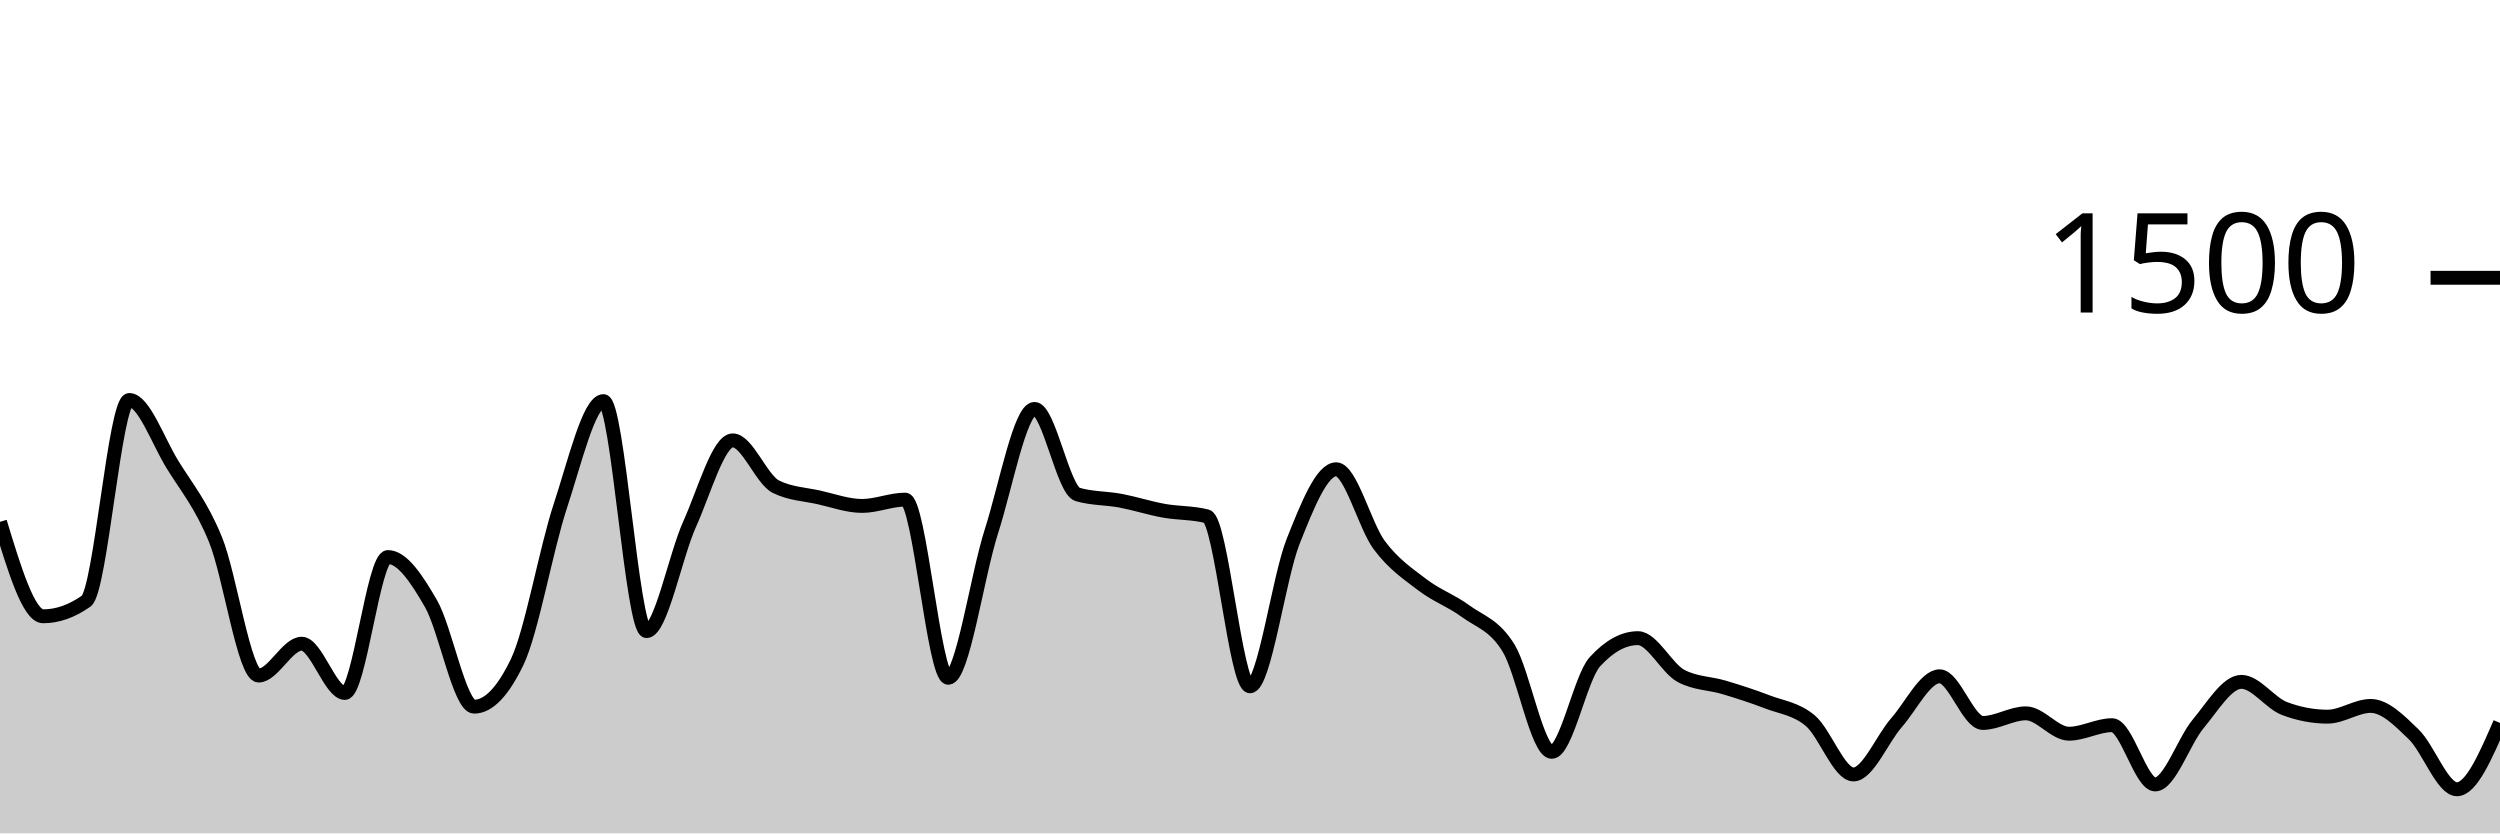
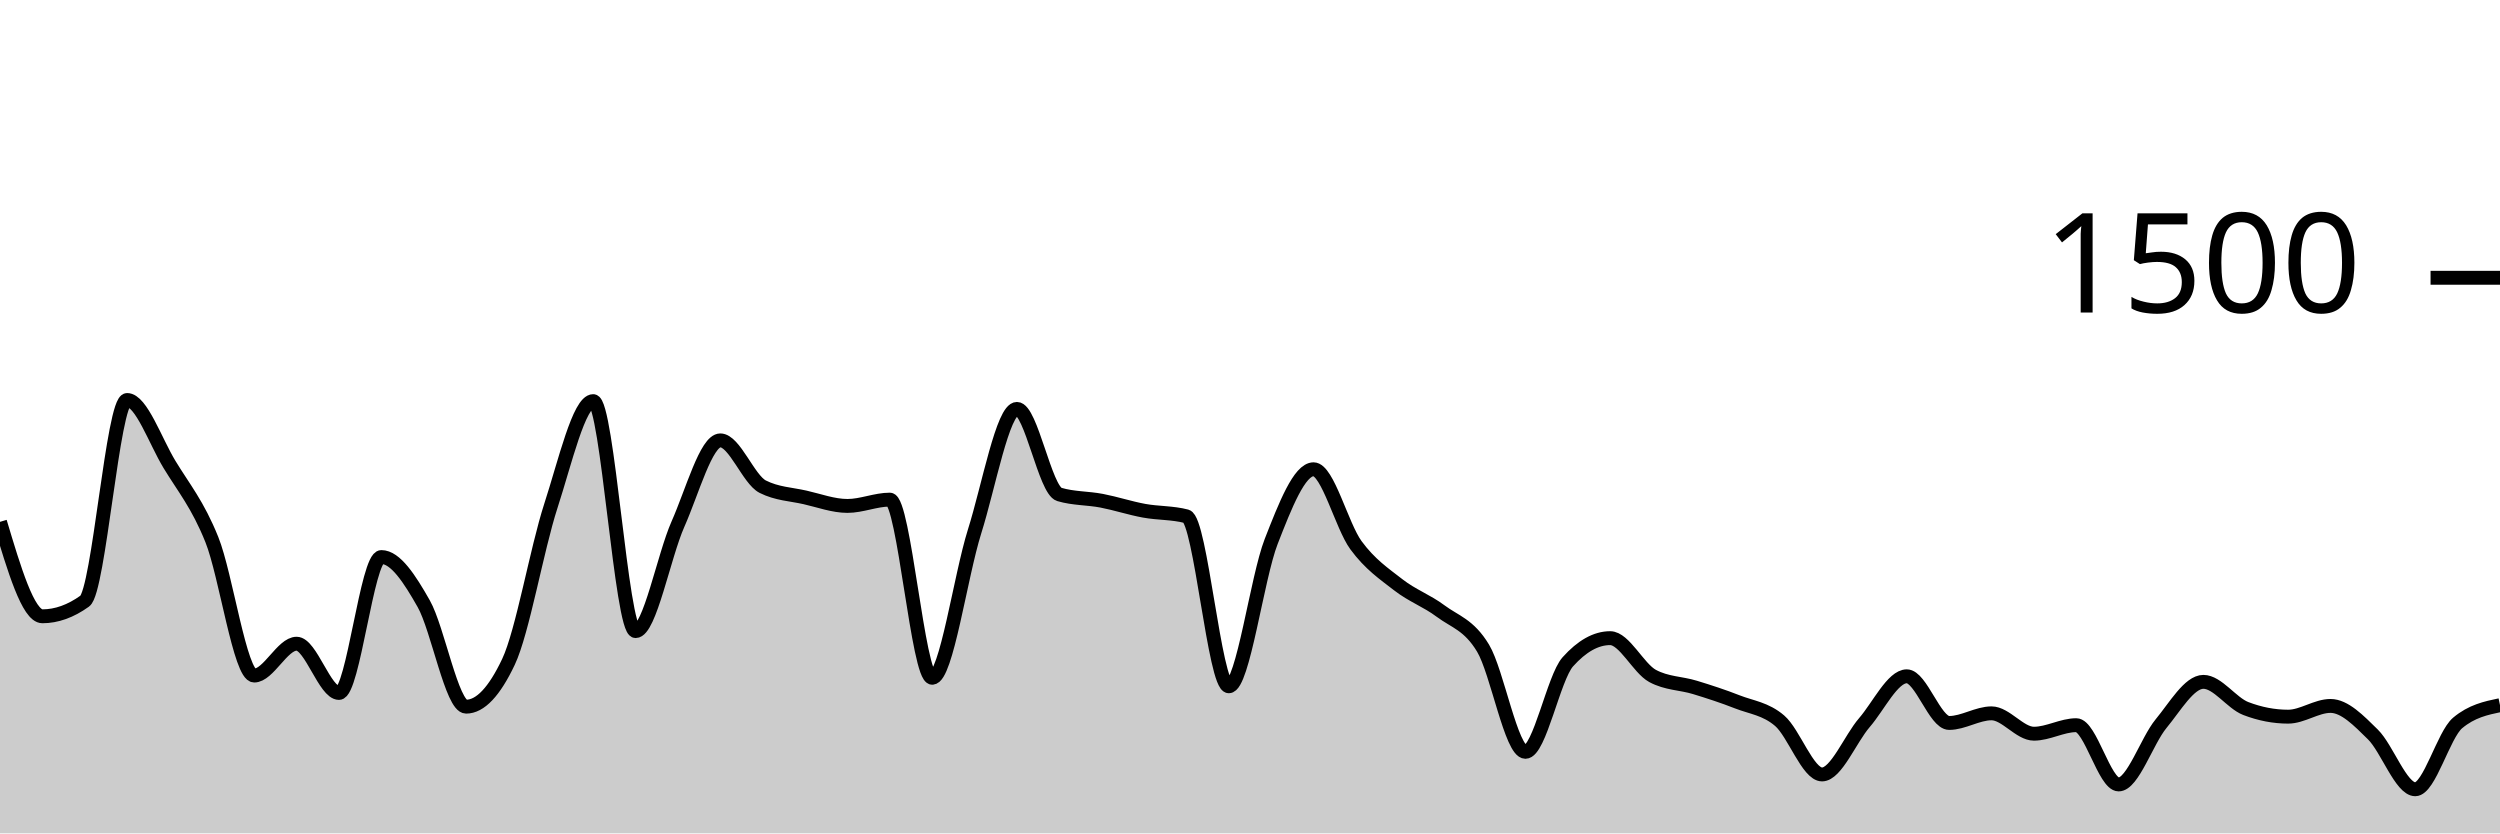
<svg xmlns="http://www.w3.org/2000/svg" viewBox="0 0 180 60">
  <g transform="translate(0,20)">
-     <path class="area" fill="rgba(0, 0, 0, 0.2)" d="M0,17.573C1.034,20.973,2.069,24.373,3.103,24.373C4.138,24.373,5.172,24.009,6.207,23.28C7.241,22.551,8.276,8.8,9.31,8.8C10.345,8.8,11.379,11.764,12.414,13.44C13.448,15.116,14.483,16.32,15.517,18.853C16.552,21.387,17.586,28.64,18.621,28.64C19.655,28.64,20.69,26.347,21.724,26.347C22.759,26.347,23.793,29.893,24.828,29.893C25.862,29.893,26.897,20.107,27.931,20.107C28.966,20.107,30,21.671,31.034,23.467C32.069,25.262,33.103,30.88,34.138,30.88C35.172,30.88,36.207,29.804,37.241,27.653C38.276,25.502,39.31,19.556,40.345,16.427C41.379,13.298,42.414,8.88,43.448,8.88C44.483,8.88,45.517,25.44,46.552,25.44C47.586,25.44,48.621,20.022,49.655,17.733C50.69,15.444,51.724,11.707,52.759,11.707C53.793,11.707,54.828,14.524,55.862,15.04C56.897,15.556,57.931,15.582,58.966,15.813C60,16.044,61.034,16.427,62.069,16.427C63.103,16.427,64.138,15.973,65.172,15.973C66.207,15.973,67.241,28.8,68.276,28.8C69.31,28.8,70.345,21.493,71.379,18.267C72.414,15.04,73.448,9.44,74.483,9.44C75.517,9.44,76.552,15.298,77.586,15.6C78.621,15.902,79.655,15.858,80.69,16.053C81.724,16.249,82.759,16.587,83.793,16.773C84.828,16.96,85.862,16.907,86.897,17.173C87.931,17.44,88.966,29.413,90,29.413C91.034,29.413,92.069,21.591,93.103,18.987C94.138,16.382,95.172,13.787,96.207,13.787C97.241,13.787,98.276,17.867,99.31,19.253C100.345,20.64,101.379,21.316,102.414,22.107C103.448,22.898,104.483,23.24,105.517,24C106.552,24.76,107.586,24.978,108.621,26.667C109.655,28.356,110.69,34.133,111.724,34.133C112.759,34.133,113.793,28.791,114.828,27.653C115.862,26.516,116.897,25.947,117.931,25.947C118.966,25.947,120,28.116,121.034,28.667C122.069,29.218,123.103,29.182,124.138,29.493C125.172,29.804,126.207,30.133,127.241,30.533C128.276,30.933,129.31,31.022,130.345,31.893C131.379,32.764,132.414,35.76,133.448,35.76C134.483,35.76,135.517,33.204,136.552,32.027C137.586,30.849,138.621,28.693,139.655,28.693C140.69,28.693,141.724,32.053,142.759,32.053C143.793,32.053,144.828,31.36,145.862,31.36C146.897,31.36,147.931,32.827,148.966,32.827C150,32.827,151.034,32.213,152.069,32.213C153.103,32.213,154.138,36.48,155.172,36.48C156.207,36.48,157.241,33.338,158.276,32.107C159.31,30.876,160.345,29.093,161.379,29.093C162.414,29.093,163.448,30.622,164.483,31.013C165.517,31.404,166.552,31.6,167.586,31.6C168.621,31.6,169.655,30.827,170.69,30.827C171.724,30.827,172.759,31.88,173.793,32.88C174.828,33.88,175.862,36.827,176.897,36.827C177.931,36.827,178.966,34.44,180,32.053L180,40C178.966,40,177.931,40,176.897,40C175.862,40,174.828,40,173.793,40C172.759,40,171.724,40,170.69,40C169.655,40,168.621,40,167.586,40C166.552,40,165.517,40,164.483,40C163.448,40,162.414,40,161.379,40C160.345,40,159.31,40,158.276,40C157.241,40,156.207,40,155.172,40C154.138,40,153.103,40,152.069,40C151.034,40,150,40,148.966,40C147.931,40,146.897,40,145.862,40C144.828,40,143.793,40,142.759,40C141.724,40,140.69,40,139.655,40C138.621,40,137.586,40,136.552,40C135.517,40,134.483,40,133.448,40C132.414,40,131.379,40,130.345,40C129.31,40,128.276,40,127.241,40C126.207,40,125.172,40,124.138,40C123.103,40,122.069,40,121.034,40C120,40,118.966,40,117.931,40C116.897,40,115.862,40,114.828,40C113.793,40,112.759,40,111.724,40C110.69,40,109.655,40,108.621,40C107.586,40,106.552,40,105.517,40C104.483,40,103.448,40,102.414,40C101.379,40,100.345,40,99.31,40C98.276,40,97.241,40,96.207,40C95.172,40,94.138,40,93.103,40C92.069,40,91.034,40,90,40C88.966,40,87.931,40,86.897,40C85.862,40,84.828,40,83.793,40C82.759,40,81.724,40,80.69,40C79.655,40,78.621,40,77.586,40C76.552,40,75.517,40,74.483,40C73.448,40,72.414,40,71.379,40C70.345,40,69.31,40,68.276,40C67.241,40,66.207,40,65.172,40C64.138,40,63.103,40,62.069,40C61.034,40,60,40,58.966,40C57.931,40,56.897,40,55.862,40C54.828,40,53.793,40,52.759,40C51.724,40,50.69,40,49.655,40C48.621,40,47.586,40,46.552,40C45.517,40,44.483,40,43.448,40C42.414,40,41.379,40,40.345,40C39.31,40,38.276,40,37.241,40C36.207,40,35.172,40,34.138,40C33.103,40,32.069,40,31.034,40C30,40,28.966,40,27.931,40C26.897,40,25.862,40,24.828,40C23.793,40,22.759,40,21.724,40C20.69,40,19.655,40,18.621,40C17.586,40,16.552,40,15.517,40C14.483,40,13.448,40,12.414,40C11.379,40,10.345,40,9.31,40C8.276,40,7.241,40,6.207,40C5.172,40,4.138,40,3.103,40C2.069,40,1.034,40,0,40Z" />
-     <path class="line" stroke="black" fill="none" d="M0,17.573C1.034,20.973,2.069,24.373,3.103,24.373C4.138,24.373,5.172,24.009,6.207,23.28C7.241,22.551,8.276,8.8,9.31,8.8C10.345,8.8,11.379,11.764,12.414,13.44C13.448,15.116,14.483,16.32,15.517,18.853C16.552,21.387,17.586,28.64,18.621,28.64C19.655,28.64,20.69,26.347,21.724,26.347C22.759,26.347,23.793,29.893,24.828,29.893C25.862,29.893,26.897,20.107,27.931,20.107C28.966,20.107,30,21.671,31.034,23.467C32.069,25.262,33.103,30.88,34.138,30.88C35.172,30.88,36.207,29.804,37.241,27.653C38.276,25.502,39.31,19.556,40.345,16.427C41.379,13.298,42.414,8.88,43.448,8.88C44.483,8.88,45.517,25.44,46.552,25.44C47.586,25.44,48.621,20.022,49.655,17.733C50.69,15.444,51.724,11.707,52.759,11.707C53.793,11.707,54.828,14.524,55.862,15.04C56.897,15.556,57.931,15.582,58.966,15.813C60,16.044,61.034,16.427,62.069,16.427C63.103,16.427,64.138,15.973,65.172,15.973C66.207,15.973,67.241,28.8,68.276,28.8C69.31,28.8,70.345,21.493,71.379,18.267C72.414,15.04,73.448,9.44,74.483,9.44C75.517,9.44,76.552,15.298,77.586,15.6C78.621,15.902,79.655,15.858,80.69,16.053C81.724,16.249,82.759,16.587,83.793,16.773C84.828,16.96,85.862,16.907,86.897,17.173C87.931,17.44,88.966,29.413,90,29.413C91.034,29.413,92.069,21.591,93.103,18.987C94.138,16.382,95.172,13.787,96.207,13.787C97.241,13.787,98.276,17.867,99.31,19.253C100.345,20.64,101.379,21.316,102.414,22.107C103.448,22.898,104.483,23.24,105.517,24C106.552,24.76,107.586,24.978,108.621,26.667C109.655,28.356,110.69,34.133,111.724,34.133C112.759,34.133,113.793,28.791,114.828,27.653C115.862,26.516,116.897,25.947,117.931,25.947C118.966,25.947,120,28.116,121.034,28.667C122.069,29.218,123.103,29.182,124.138,29.493C125.172,29.804,126.207,30.133,127.241,30.533C128.276,30.933,129.31,31.022,130.345,31.893C131.379,32.764,132.414,35.76,133.448,35.76C134.483,35.76,135.517,33.204,136.552,32.027C137.586,30.849,138.621,28.693,139.655,28.693C140.69,28.693,141.724,32.053,142.759,32.053C143.793,32.053,144.828,31.36,145.862,31.36C146.897,31.36,147.931,32.827,148.966,32.827C150,32.827,151.034,32.213,152.069,32.213C153.103,32.213,154.138,36.48,155.172,36.48C156.207,36.48,157.241,33.338,158.276,32.107C159.31,30.876,160.345,29.093,161.379,29.093C162.414,29.093,163.448,30.622,164.483,31.013C165.517,31.404,166.552,31.6,167.586,31.6C168.621,31.6,169.655,30.827,170.69,30.827C171.724,30.827,172.759,31.88,173.793,32.88C174.828,33.88,175.862,36.827,176.897,36.827C177.931,36.827,178.966,34.44,180,32.053" />
+     <path class="area" fill="rgba(0, 0, 0, 0.2)" d="M0,17.573C1.017,20.973,2.034,24.373,3.051,24.373C4.068,24.373,5.085,24.009,6.102,23.28C7.119,22.551,8.136,8.8,9.153,8.8C10.169,8.8,11.186,11.764,12.203,13.44C13.22,15.116,14.237,16.32,15.254,18.853C16.271,21.387,17.288,28.64,18.305,28.64C19.322,28.64,20.339,26.347,21.356,26.347C22.373,26.347,23.39,29.893,24.407,29.893C25.424,29.893,26.441,20.107,27.458,20.107C28.475,20.107,29.492,21.671,30.508,23.467C31.525,25.262,32.542,30.88,33.559,30.88C34.576,30.88,35.593,29.804,36.61,27.653C37.627,25.502,38.644,19.556,39.661,16.427C40.678,13.298,41.695,8.88,42.712,8.88C43.729,8.88,44.746,25.44,45.763,25.44C46.78,25.44,47.797,20.022,48.814,17.733C49.831,15.444,50.847,11.707,51.864,11.707C52.881,11.707,53.898,14.524,54.915,15.04C55.932,15.556,56.949,15.582,57.966,15.813C58.983,16.044,60,16.427,61.017,16.427C62.034,16.427,63.051,15.973,64.068,15.973C65.085,15.973,66.102,28.8,67.119,28.8C68.136,28.8,69.153,21.493,70.169,18.267C71.186,15.04,72.203,9.44,73.22,9.44C74.237,9.44,75.254,15.298,76.271,15.6C77.288,15.902,78.305,15.858,79.322,16.053C80.339,16.249,81.356,16.587,82.373,16.773C83.39,16.96,84.407,16.907,85.424,17.173C86.441,17.44,87.458,29.413,88.475,29.413C89.492,29.413,90.508,21.591,91.525,18.987C92.542,16.382,93.559,13.787,94.576,13.787C95.593,13.787,96.61,17.867,97.627,19.253C98.644,20.64,99.661,21.316,100.678,22.107C101.695,22.898,102.712,23.24,103.729,24C104.746,24.76,105.763,24.978,106.78,26.667C107.797,28.356,108.814,34.133,109.831,34.133C110.847,34.133,111.864,28.791,112.881,27.653C113.898,26.516,114.915,25.947,115.932,25.947C116.949,25.947,117.966,28.116,118.983,28.667C120,29.218,121.017,29.182,122.034,29.493C123.051,29.804,124.068,30.133,125.085,30.533C126.102,30.933,127.119,31.022,128.136,31.893C129.153,32.764,130.169,35.76,131.186,35.76C132.203,35.76,133.22,33.204,134.237,32.027C135.254,30.849,136.271,28.693,137.288,28.693C138.305,28.693,139.322,32.053,140.339,32.053C141.356,32.053,142.373,31.36,143.39,31.36C144.407,31.36,145.424,32.827,146.441,32.827C147.458,32.827,148.475,32.213,149.492,32.213C150.508,32.213,151.525,36.48,152.542,36.48C153.559,36.48,154.576,33.338,155.593,32.107C156.61,30.876,157.627,29.093,158.644,29.093C159.661,29.093,160.678,30.622,161.695,31.013C162.712,31.404,163.729,31.6,164.746,31.6C165.763,31.6,166.78,30.827,167.797,30.827C168.814,30.827,169.831,31.88,170.847,32.88C171.864,33.88,172.881,36.827,173.898,36.827C174.915,36.827,175.932,32.907,176.949,32.053C177.966,31.2,178.983,30.987,180,30.773L180,40C178.983,40,177.966,40,176.949,40C175.932,40,174.915,40,173.898,40C172.881,40,171.864,40,170.847,40C169.831,40,168.814,40,167.797,40C166.78,40,165.763,40,164.746,40C163.729,40,162.712,40,161.695,40C160.678,40,159.661,40,158.644,40C157.627,40,156.61,40,155.593,40C154.576,40,153.559,40,152.542,40C151.525,40,150.508,40,149.492,40C148.475,40,147.458,40,146.441,40C145.424,40,144.407,40,143.39,40C142.373,40,141.356,40,140.339,40C139.322,40,138.305,40,137.288,40C136.271,40,135.254,40,134.237,40C133.22,40,132.203,40,131.186,40C130.169,40,129.153,40,128.136,40C127.119,40,126.102,40,125.085,40C124.068,40,123.051,40,122.034,40C121.017,40,120,40,118.983,40C117.966,40,116.949,40,115.932,40C114.915,40,113.898,40,112.881,40C111.864,40,110.847,40,109.831,40C108.814,40,107.797,40,106.78,40C105.763,40,104.746,40,103.729,40C102.712,40,101.695,40,100.678,40C99.661,40,98.644,40,97.627,40C96.61,40,95.593,40,94.576,40C93.559,40,92.542,40,91.525,40C90.508,40,89.492,40,88.475,40C87.458,40,86.441,40,85.424,40C84.407,40,83.39,40,82.373,40C81.356,40,80.339,40,79.322,40C78.305,40,77.288,40,76.271,40C75.254,40,74.237,40,73.22,40C72.203,40,71.186,40,70.169,40C69.153,40,68.136,40,67.119,40C66.102,40,65.085,40,64.068,40C63.051,40,62.034,40,61.017,40C60,40,58.983,40,57.966,40C56.949,40,55.932,40,54.915,40C53.898,40,52.881,40,51.864,40C50.847,40,49.831,40,48.814,40C47.797,40,46.78,40,45.763,40C44.746,40,43.729,40,42.712,40C41.695,40,40.678,40,39.661,40C38.644,40,37.627,40,36.61,40C35.593,40,34.576,40,33.559,40C32.542,40,31.525,40,30.508,40C29.492,40,28.475,40,27.458,40C26.441,40,25.424,40,24.407,40C23.39,40,22.373,40,21.356,40C20.339,40,19.322,40,18.305,40C17.288,40,16.271,40,15.254,40C14.237,40,13.22,40,12.203,40C11.186,40,10.169,40,9.153,40C8.136,40,7.119,40,6.102,40C5.085,40,4.068,40,3.051,40C2.034,40,1.017,40,0,40Z" />
+     <path class="line" stroke="black" fill="none" d="M0,17.573C1.017,20.973,2.034,24.373,3.051,24.373C4.068,24.373,5.085,24.009,6.102,23.28C7.119,22.551,8.136,8.8,9.153,8.8C10.169,8.8,11.186,11.764,12.203,13.44C13.22,15.116,14.237,16.32,15.254,18.853C16.271,21.387,17.288,28.64,18.305,28.64C19.322,28.64,20.339,26.347,21.356,26.347C22.373,26.347,23.39,29.893,24.407,29.893C25.424,29.893,26.441,20.107,27.458,20.107C28.475,20.107,29.492,21.671,30.508,23.467C31.525,25.262,32.542,30.88,33.559,30.88C34.576,30.88,35.593,29.804,36.61,27.653C37.627,25.502,38.644,19.556,39.661,16.427C40.678,13.298,41.695,8.88,42.712,8.88C43.729,8.88,44.746,25.44,45.763,25.44C46.78,25.44,47.797,20.022,48.814,17.733C49.831,15.444,50.847,11.707,51.864,11.707C52.881,11.707,53.898,14.524,54.915,15.04C55.932,15.556,56.949,15.582,57.966,15.813C58.983,16.044,60,16.427,61.017,16.427C62.034,16.427,63.051,15.973,64.068,15.973C65.085,15.973,66.102,28.8,67.119,28.8C68.136,28.8,69.153,21.493,70.169,18.267C71.186,15.04,72.203,9.44,73.22,9.44C74.237,9.44,75.254,15.298,76.271,15.6C77.288,15.902,78.305,15.858,79.322,16.053C80.339,16.249,81.356,16.587,82.373,16.773C83.39,16.96,84.407,16.907,85.424,17.173C86.441,17.44,87.458,29.413,88.475,29.413C89.492,29.413,90.508,21.591,91.525,18.987C92.542,16.382,93.559,13.787,94.576,13.787C95.593,13.787,96.61,17.867,97.627,19.253C98.644,20.64,99.661,21.316,100.678,22.107C101.695,22.898,102.712,23.24,103.729,24C104.746,24.76,105.763,24.978,106.78,26.667C107.797,28.356,108.814,34.133,109.831,34.133C110.847,34.133,111.864,28.791,112.881,27.653C113.898,26.516,114.915,25.947,115.932,25.947C116.949,25.947,117.966,28.116,118.983,28.667C120,29.218,121.017,29.182,122.034,29.493C123.051,29.804,124.068,30.133,125.085,30.533C126.102,30.933,127.119,31.022,128.136,31.893C129.153,32.764,130.169,35.76,131.186,35.76C132.203,35.76,133.22,33.204,134.237,32.027C135.254,30.849,136.271,28.693,137.288,28.693C138.305,28.693,139.322,32.053,140.339,32.053C141.356,32.053,142.373,31.36,143.39,31.36C144.407,31.36,145.424,32.827,146.441,32.827C147.458,32.827,148.475,32.213,149.492,32.213C150.508,32.213,151.525,36.48,152.542,36.48C153.559,36.48,154.576,33.338,155.593,32.107C156.61,30.876,157.627,29.093,158.644,29.093C159.661,29.093,160.678,30.622,161.695,31.013C162.712,31.404,163.729,31.6,164.746,31.6C165.763,31.6,166.78,30.827,167.797,30.827C168.814,30.827,169.831,31.88,170.847,32.88C171.864,33.88,172.881,36.827,173.898,36.827C174.915,36.827,175.932,32.907,176.949,32.053C177.966,31.2,178.983,30.987,180,30.773" />
    <path class="axis-ceiling" stroke-width="1" stroke="black" fill="none" d="M175,0L180,0" />
    <text class="axis-ceiling-label" font-family="sans-serif" text-anchor="end" font-size="10px" x="170" y="2.5">1500</text>
  </g>
</svg>
